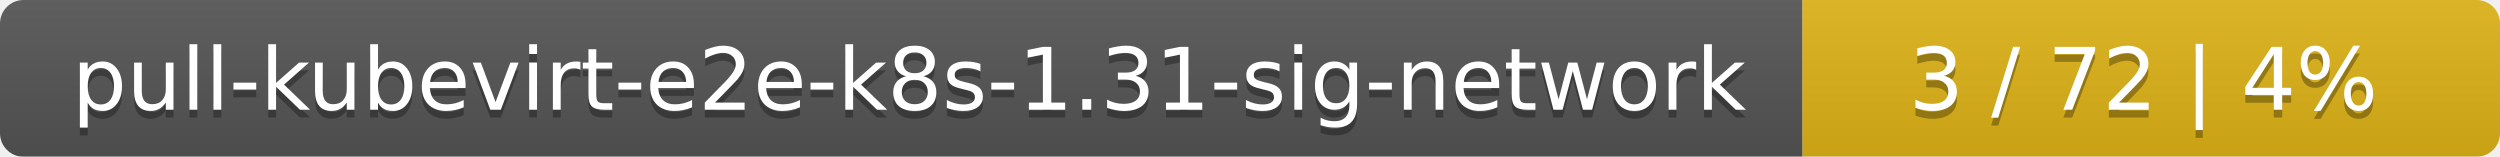
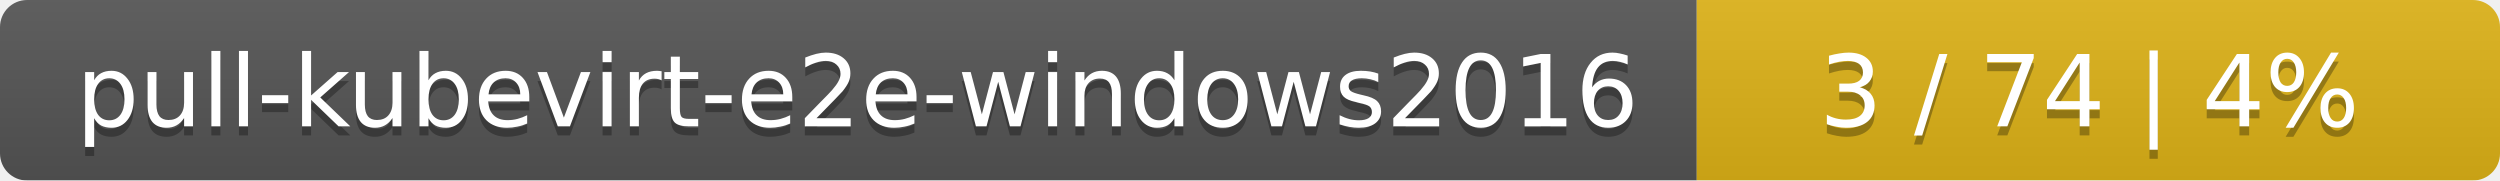
- <svg xmlns="http://www.w3.org/2000/svg" width="319" height="20">
+ <svg xmlns="http://www.w3.org/2000/svg" width="277" height="20">
  <linearGradient id="smooth" x2="0" y2="100%">
    <stop offset="0" stop-color="#bbb" stop-opacity=".1" />
    <stop offset="1" stop-opacity=".1" />
  </linearGradient>
  <mask id="round">
-     <rect width="319" height="20" rx="3" fill="#fff" />
+     <rect width="277" height="20" rx="3" fill="#fff" />
  </mask>
  <g mask="url(#round)">
-     <rect width="230" height="20" fill="#555" />
-     <rect x="230" width="89" height="20" fill="#dfb317" />
-     <rect width="319" height="20" fill="url(#smooth)" />
+     <rect width="188" height="20" fill="#555" />
+     <rect x="188" width="89" height="20" fill="#dfb317" />
+     <rect width="277" height="20" fill="url(#smooth)" />
  </g>
  <g fill="#fff" text-anchor="middle" font-family="DejaVu Sans,Verdana,Geneva,sans-serif" font-size="11">
-     <text x="116" y="15" fill="#010101" fill-opacity=".3">pull-kubevirt-e2e-k8s-1.31-sig-network</text>
-     <text x="116" y="14">pull-kubevirt-e2e-k8s-1.31-sig-network</text>
-     <text x="273.5" y="15" fill="#010101" fill-opacity=".3">3 / 72    |    4%</text>
-     <text x="273.5" y="14">3 / 72    |    4%</text>
+     <text x="95" y="15" fill="#010101" fill-opacity=".3">pull-kubevirt-e2e-windows2016</text>
+     <text x="95" y="14">pull-kubevirt-e2e-windows2016</text>
+     <text x="231.5" y="15" fill="#010101" fill-opacity=".3">3 / 74    |    4%</text>
+     <text x="231.5" y="14">3 / 74    |    4%</text>
  </g>
</svg>
